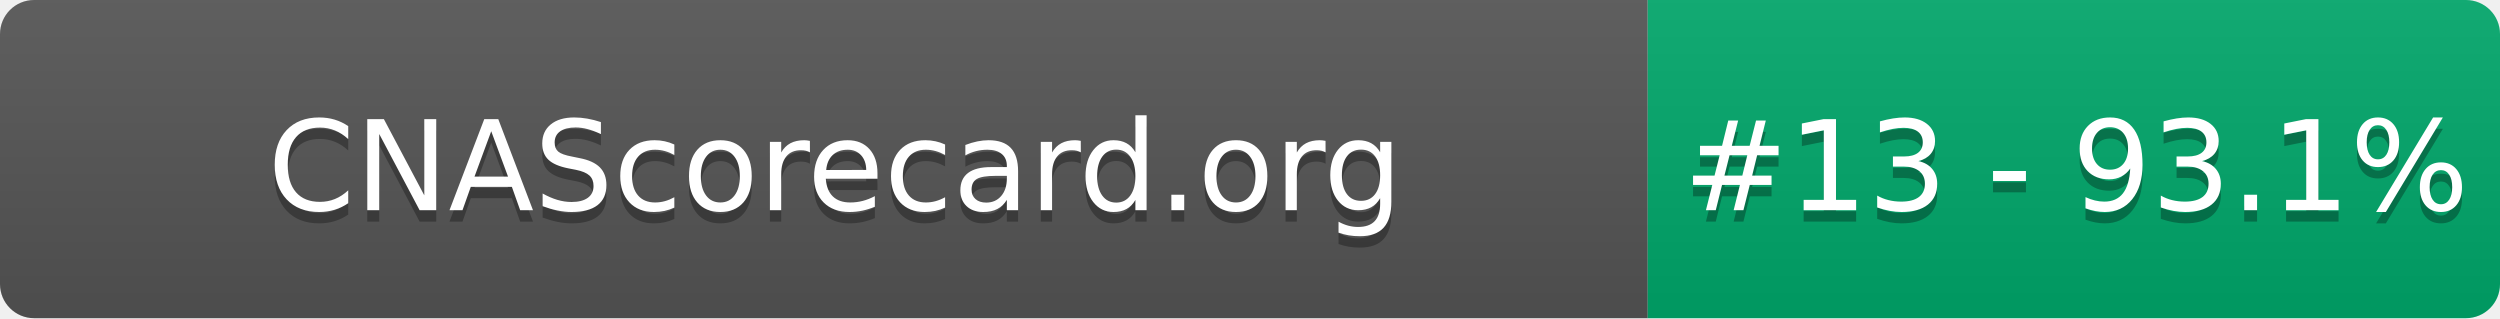
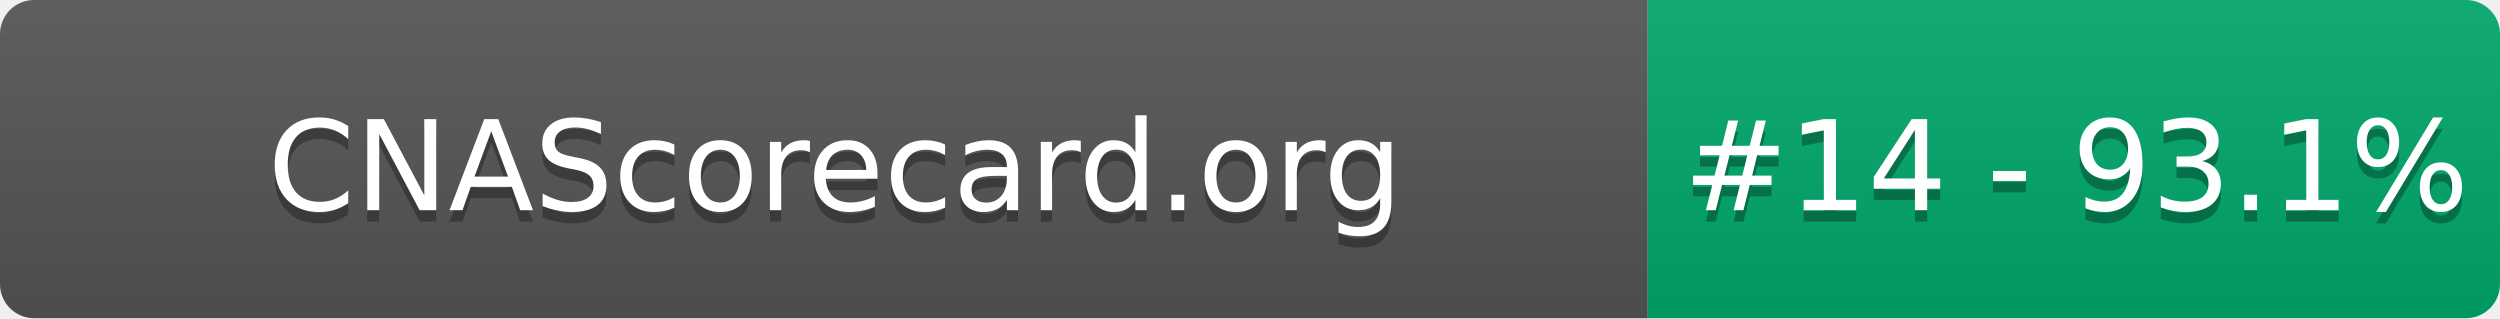
- <svg xmlns="http://www.w3.org/2000/svg" width="220" height="28" role="img" aria-label="CNAScorecard.org: #13 - 93.1%">
+ <svg xmlns="http://www.w3.org/2000/svg" width="220" height="28" role="img" aria-label="CNAScorecard.org: #14 - 93.1%">
  <linearGradient id="s" x2="0" y2="100%">
    <stop offset="0" stop-color="#bbb" stop-opacity=".1" />
    <stop offset="1" stop-opacity=".1" />
  </linearGradient>
  <clipPath id="r">
    <rect width="220" height="28" rx="3" fill="#fff" />
  </clipPath>
  <g clip-path="url(#r)">
    <rect width="145" height="28" fill="#555" />
    <rect x="145" width="75" height="28" fill="#00A86B" />
    <rect width="220" height="28" fill="url(#s)" />
  </g>
  <g fill="#fff" text-anchor="middle" font-family="Verdana,Geneva,DejaVu Sans,sans-serif" text-rendering="geometricPrecision" font-size="110">
    <text aria-hidden="true" x="735" y="195" fill="#010101" fill-opacity=".3" transform="scale(.1)" textLength="1350">CNAScorecard.org</text>
    <text x="735" y="185" transform="scale(.1)" fill="#fff" textLength="1350">CNAScorecard.org</text>
-     <text aria-hidden="true" x="1827" y="195" fill="#010101" fill-opacity=".3" transform="scale(.1)" textLength="605">#13 - 93.1%</text>
-     <text x="1827" y="185" transform="scale(.1)" fill="#fff" textLength="605">#13 - 93.1%</text>
+     <text aria-hidden="true" x="1827" y="195" fill="#010101" fill-opacity=".3" transform="scale(.1)" textLength="605">#14 - 93.1%</text>
+     <text x="1827" y="185" transform="scale(.1)" fill="#fff" textLength="605">#14 - 93.1%</text>
  </g>
</svg>
